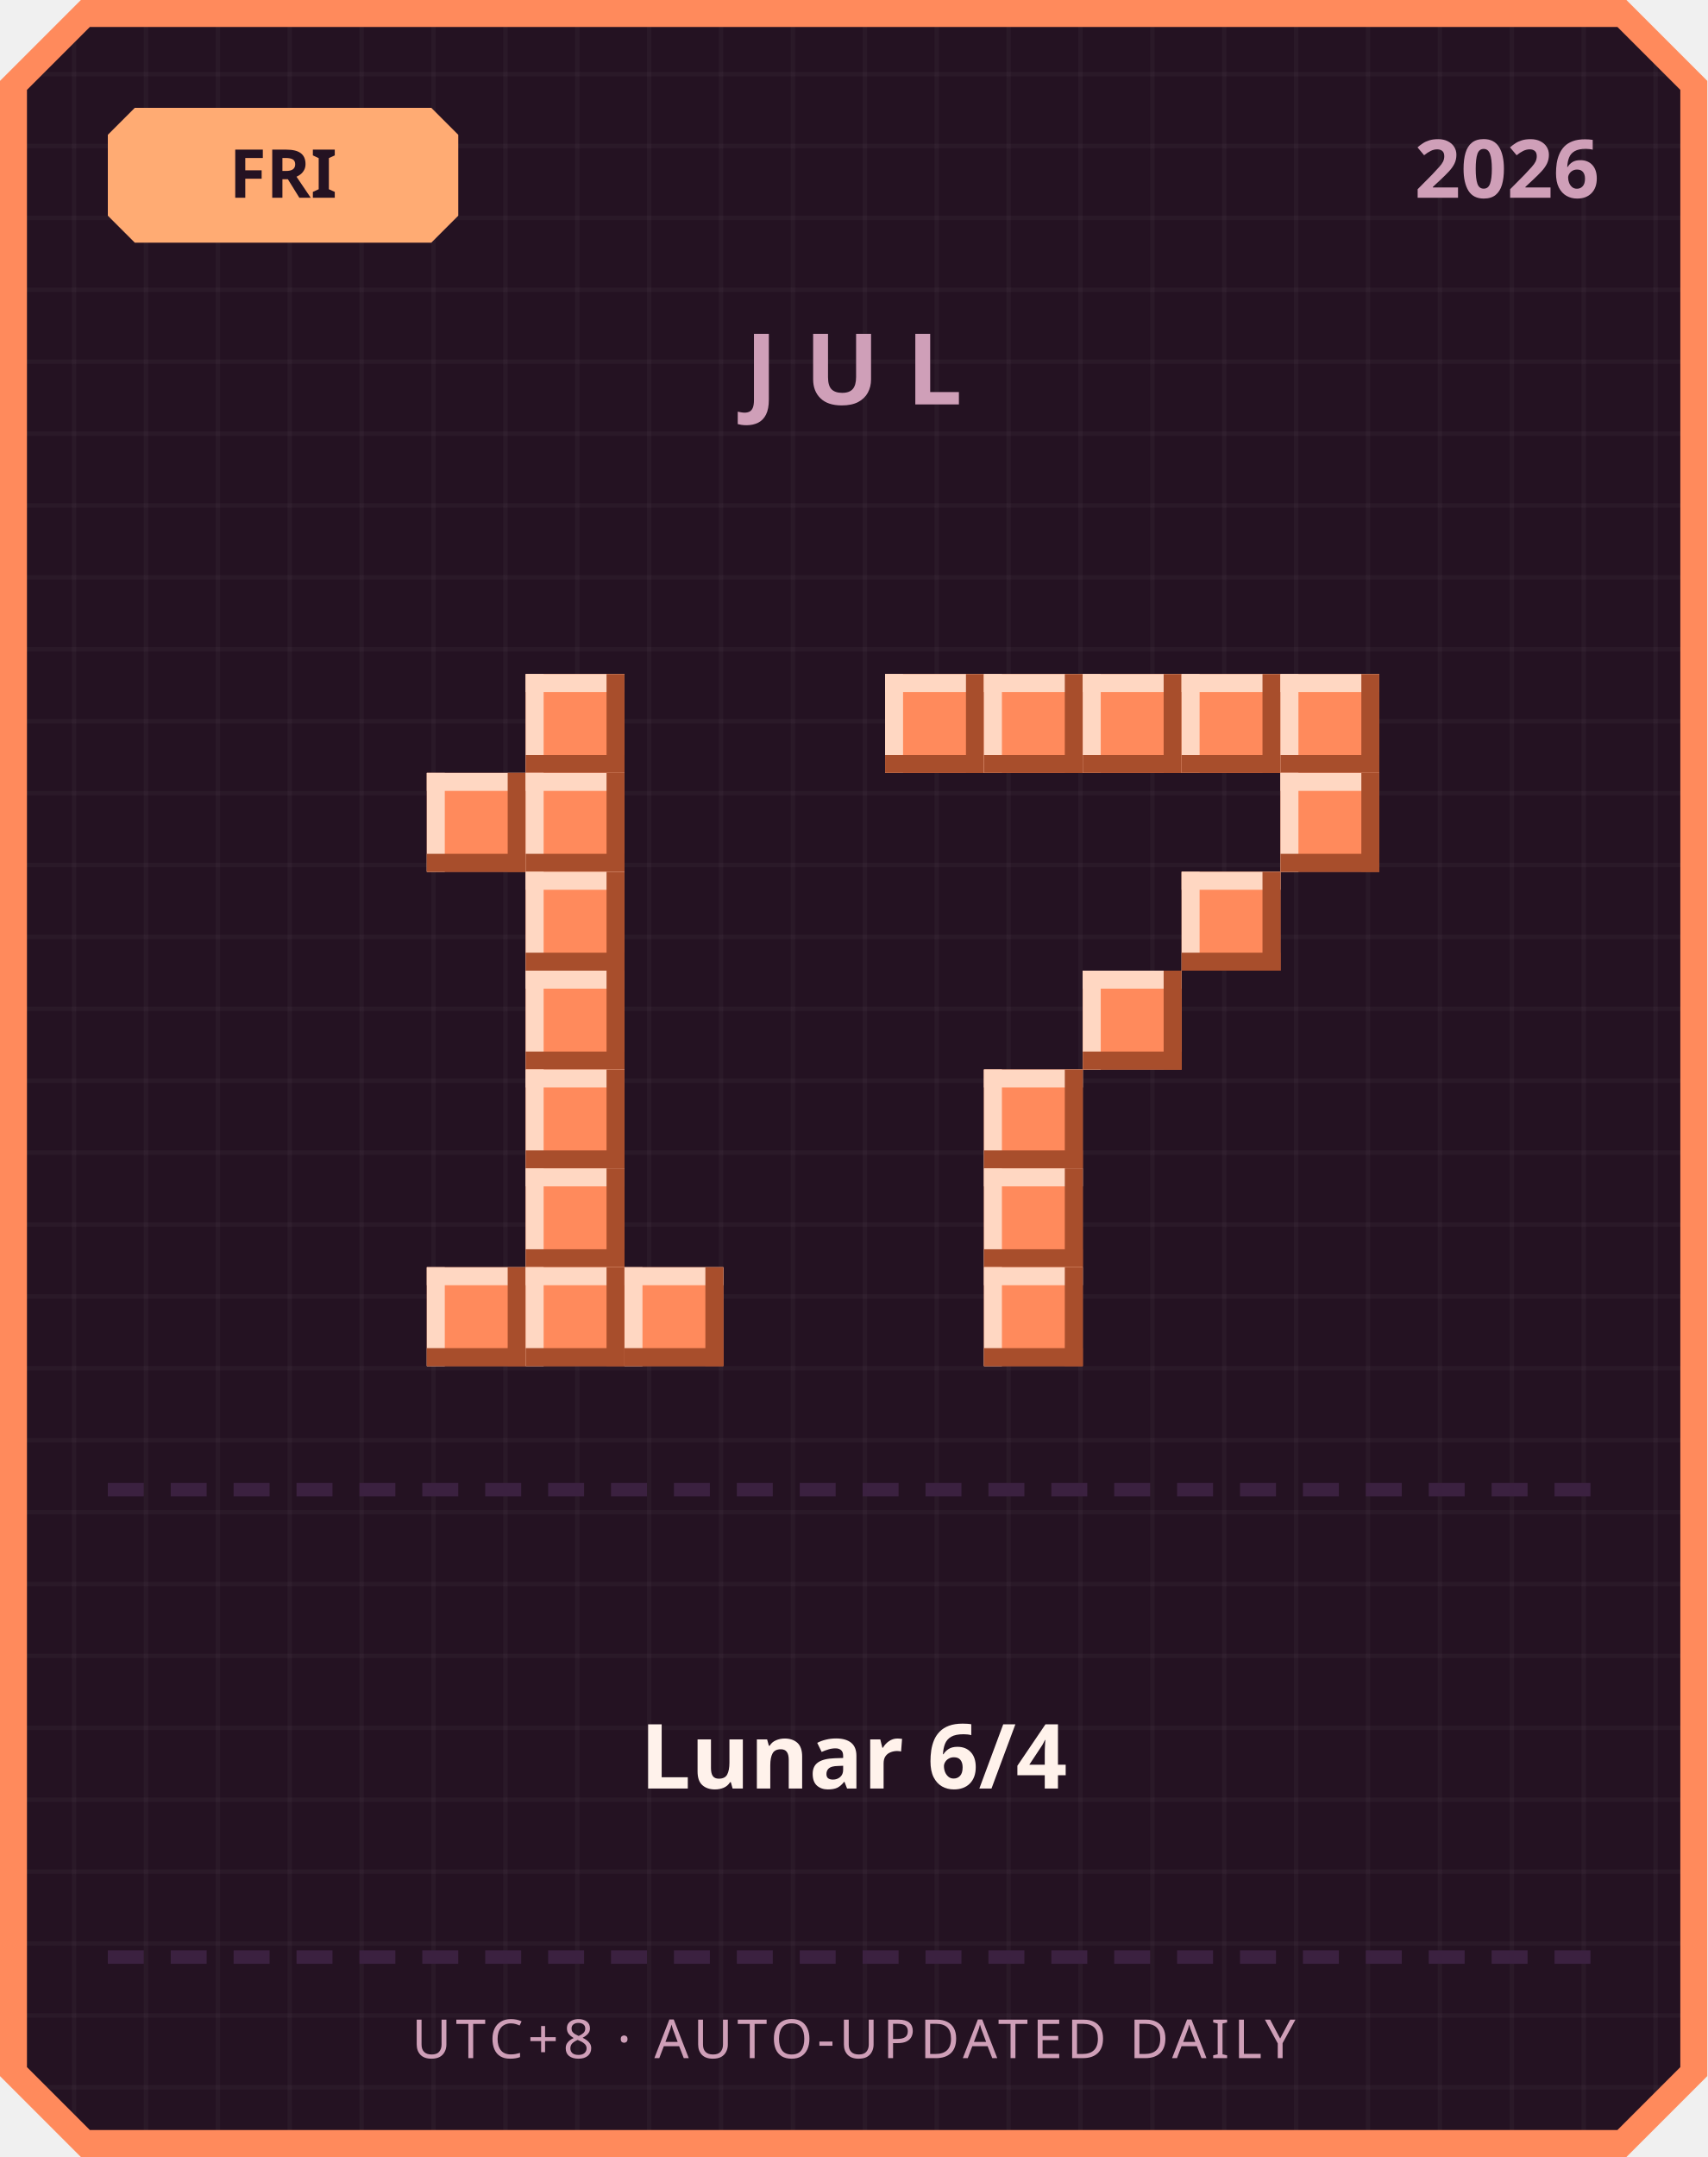
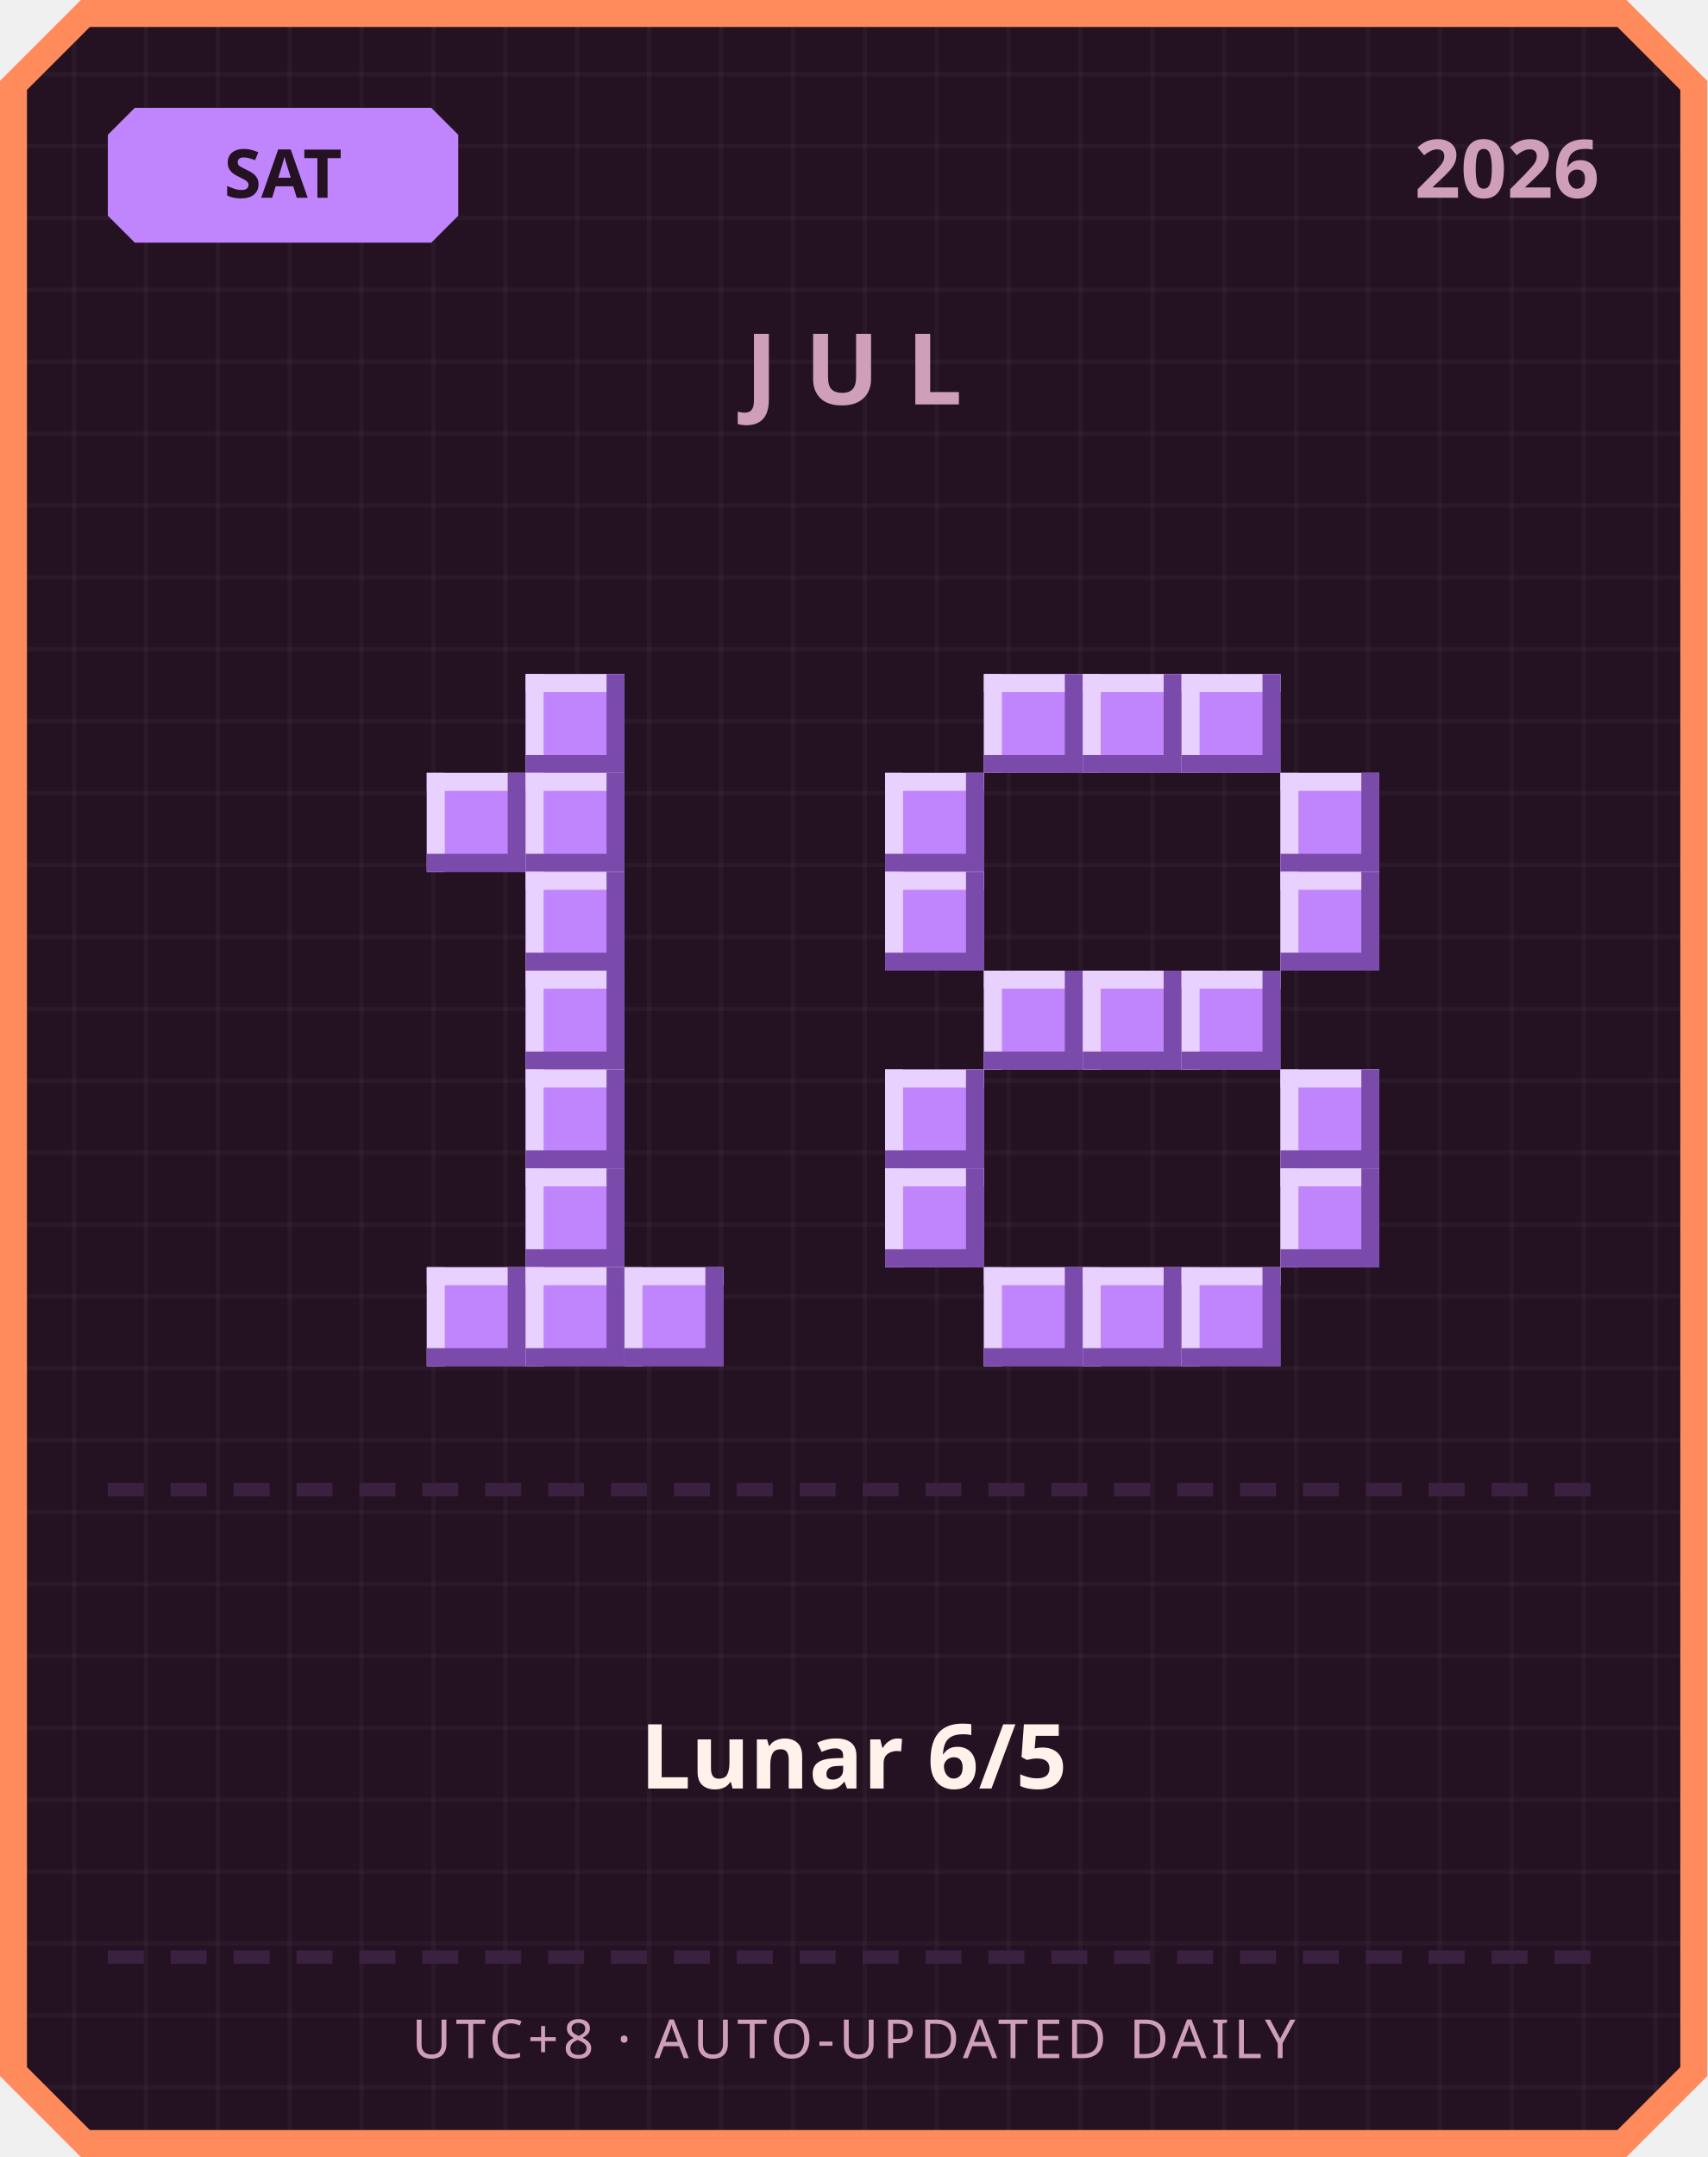
<svg xmlns="http://www.w3.org/2000/svg" width="380" height="480" viewBox="0 0 380 480">
  <defs>
    <pattern id="grid" width="16" height="16" patternUnits="userSpaceOnUse">
      <rect width="16" height="16" fill="#241222" />
      <rect width="1" height="16" fill="#ffffff" opacity="0.03" />
      <rect width="16" height="1" fill="#ffffff" opacity="0.03" />
    </pattern>
  </defs>
  <path d="M 18,0 L 362,0 L 380,18 L 380,462 L 362,480 L 18,480 L 0,462 L 0,18 Z" fill="#ff8a5c" />
  <path d="M 20,6 L 360,6 L 374,20 L 374,460 L 360,474 L 20,474 L 6,460 L 6,20 Z" fill="url(#grid)" />
-   <path d="M 30,24 L 96,24 L 102,30 L 102,48 L 96,54 L 30,54 L 24,48 L 24,30 Z" fill="#ffab73" />
-   <text x="63" y="44" text-anchor="middle" font-family="'Segoe UI', sans-serif" font-size="15" font-weight="700" fill="#241222">FRI</text>
+   <path d="M 30,24 L 96,24 L 102,30 L 102,48 L 96,54 L 30,54 L 24,48 L 24,30 Z" fill="#c084fc" />
+   <text x="63" y="44" text-anchor="middle" font-family="'Segoe UI', sans-serif" font-size="15" font-weight="700" fill="#241222">SAT</text>
  <text x="356" y="44" text-anchor="end" font-family="'Segoe UI', sans-serif" font-size="18" font-weight="700" fill="#cf9fb8">2026</text>
  <text x="190" y="90" text-anchor="middle" font-family="'Segoe UI', sans-serif" font-size="22" font-weight="700" letter-spacing="6" fill="#cf9fb8">JUL</text>
-   <rect x="117" y="150" width="22" height="22" fill="#ff8a5c" />
-   <rect x="117" y="150" width="22" height="4" fill="#ffd7c2" />
-   <rect x="117" y="150" width="4" height="22" fill="#ffd7c2" />
-   <rect x="117" y="168" width="22" height="4" fill="#a84e2c" />
-   <rect x="135" y="150" width="4" height="22" fill="#a84e2c" />
-   <rect x="95" y="172" width="22" height="22" fill="#ff8a5c" />
-   <rect x="95" y="172" width="22" height="4" fill="#ffd7c2" />
-   <rect x="95" y="172" width="4" height="22" fill="#ffd7c2" />
-   <rect x="95" y="190" width="22" height="4" fill="#a84e2c" />
-   <rect x="113" y="172" width="4" height="22" fill="#a84e2c" />
-   <rect x="117" y="172" width="22" height="22" fill="#ff8a5c" />
-   <rect x="117" y="172" width="22" height="4" fill="#ffd7c2" />
-   <rect x="117" y="172" width="4" height="22" fill="#ffd7c2" />
-   <rect x="117" y="190" width="22" height="4" fill="#a84e2c" />
-   <rect x="135" y="172" width="4" height="22" fill="#a84e2c" />
-   <rect x="117" y="194" width="22" height="22" fill="#ff8a5c" />
-   <rect x="117" y="194" width="22" height="4" fill="#ffd7c2" />
-   <rect x="117" y="194" width="4" height="22" fill="#ffd7c2" />
-   <rect x="117" y="212" width="22" height="4" fill="#a84e2c" />
-   <rect x="135" y="194" width="4" height="22" fill="#a84e2c" />
-   <rect x="117" y="216" width="22" height="22" fill="#ff8a5c" />
-   <rect x="117" y="216" width="22" height="4" fill="#ffd7c2" />
-   <rect x="117" y="216" width="4" height="22" fill="#ffd7c2" />
-   <rect x="117" y="234" width="22" height="4" fill="#a84e2c" />
-   <rect x="135" y="216" width="4" height="22" fill="#a84e2c" />
-   <rect x="117" y="238" width="22" height="22" fill="#ff8a5c" />
-   <rect x="117" y="238" width="22" height="4" fill="#ffd7c2" />
-   <rect x="117" y="238" width="4" height="22" fill="#ffd7c2" />
-   <rect x="117" y="256" width="22" height="4" fill="#a84e2c" />
-   <rect x="135" y="238" width="4" height="22" fill="#a84e2c" />
-   <rect x="117" y="260" width="22" height="22" fill="#ff8a5c" />
-   <rect x="117" y="260" width="22" height="4" fill="#ffd7c2" />
-   <rect x="117" y="260" width="4" height="22" fill="#ffd7c2" />
-   <rect x="117" y="278" width="22" height="4" fill="#a84e2c" />
-   <rect x="135" y="260" width="4" height="22" fill="#a84e2c" />
-   <rect x="95" y="282" width="22" height="22" fill="#ff8a5c" />
-   <rect x="95" y="282" width="22" height="4" fill="#ffd7c2" />
-   <rect x="95" y="282" width="4" height="22" fill="#ffd7c2" />
-   <rect x="95" y="300" width="22" height="4" fill="#a84e2c" />
-   <rect x="113" y="282" width="4" height="22" fill="#a84e2c" />
-   <rect x="117" y="282" width="22" height="22" fill="#ff8a5c" />
-   <rect x="117" y="282" width="22" height="4" fill="#ffd7c2" />
-   <rect x="117" y="282" width="4" height="22" fill="#ffd7c2" />
-   <rect x="117" y="300" width="22" height="4" fill="#a84e2c" />
-   <rect x="135" y="282" width="4" height="22" fill="#a84e2c" />
-   <rect x="139" y="282" width="22" height="22" fill="#ff8a5c" />
-   <rect x="139" y="282" width="22" height="4" fill="#ffd7c2" />
-   <rect x="139" y="282" width="4" height="22" fill="#ffd7c2" />
-   <rect x="139" y="300" width="22" height="4" fill="#a84e2c" />
-   <rect x="157" y="282" width="4" height="22" fill="#a84e2c" />
-   <rect x="197" y="150" width="22" height="22" fill="#ff8a5c" />
-   <rect x="197" y="150" width="22" height="4" fill="#ffd7c2" />
-   <rect x="197" y="150" width="4" height="22" fill="#ffd7c2" />
-   <rect x="197" y="168" width="22" height="4" fill="#a84e2c" />
-   <rect x="215" y="150" width="4" height="22" fill="#a84e2c" />
-   <rect x="219" y="150" width="22" height="22" fill="#ff8a5c" />
-   <rect x="219" y="150" width="22" height="4" fill="#ffd7c2" />
-   <rect x="219" y="150" width="4" height="22" fill="#ffd7c2" />
-   <rect x="219" y="168" width="22" height="4" fill="#a84e2c" />
-   <rect x="237" y="150" width="4" height="22" fill="#a84e2c" />
-   <rect x="241" y="150" width="22" height="22" fill="#ff8a5c" />
-   <rect x="241" y="150" width="22" height="4" fill="#ffd7c2" />
-   <rect x="241" y="150" width="4" height="22" fill="#ffd7c2" />
-   <rect x="241" y="168" width="22" height="4" fill="#a84e2c" />
-   <rect x="259" y="150" width="4" height="22" fill="#a84e2c" />
-   <rect x="263" y="150" width="22" height="22" fill="#ff8a5c" />
-   <rect x="263" y="150" width="22" height="4" fill="#ffd7c2" />
-   <rect x="263" y="150" width="4" height="22" fill="#ffd7c2" />
-   <rect x="263" y="168" width="22" height="4" fill="#a84e2c" />
-   <rect x="281" y="150" width="4" height="22" fill="#a84e2c" />
-   <rect x="285" y="150" width="22" height="22" fill="#ff8a5c" />
-   <rect x="285" y="150" width="22" height="4" fill="#ffd7c2" />
-   <rect x="285" y="150" width="4" height="22" fill="#ffd7c2" />
-   <rect x="285" y="168" width="22" height="4" fill="#a84e2c" />
-   <rect x="303" y="150" width="4" height="22" fill="#a84e2c" />
-   <rect x="285" y="172" width="22" height="22" fill="#ff8a5c" />
-   <rect x="285" y="172" width="22" height="4" fill="#ffd7c2" />
-   <rect x="285" y="172" width="4" height="22" fill="#ffd7c2" />
-   <rect x="285" y="190" width="22" height="4" fill="#a84e2c" />
-   <rect x="303" y="172" width="4" height="22" fill="#a84e2c" />
-   <rect x="263" y="194" width="22" height="22" fill="#ff8a5c" />
-   <rect x="263" y="194" width="22" height="4" fill="#ffd7c2" />
-   <rect x="263" y="194" width="4" height="22" fill="#ffd7c2" />
-   <rect x="263" y="212" width="22" height="4" fill="#a84e2c" />
-   <rect x="281" y="194" width="4" height="22" fill="#a84e2c" />
-   <rect x="241" y="216" width="22" height="22" fill="#ff8a5c" />
-   <rect x="241" y="216" width="22" height="4" fill="#ffd7c2" />
-   <rect x="241" y="216" width="4" height="22" fill="#ffd7c2" />
-   <rect x="241" y="234" width="22" height="4" fill="#a84e2c" />
-   <rect x="259" y="216" width="4" height="22" fill="#a84e2c" />
-   <rect x="219" y="238" width="22" height="22" fill="#ff8a5c" />
-   <rect x="219" y="238" width="22" height="4" fill="#ffd7c2" />
-   <rect x="219" y="238" width="4" height="22" fill="#ffd7c2" />
-   <rect x="219" y="256" width="22" height="4" fill="#a84e2c" />
-   <rect x="237" y="238" width="4" height="22" fill="#a84e2c" />
-   <rect x="219" y="260" width="22" height="22" fill="#ff8a5c" />
-   <rect x="219" y="260" width="22" height="4" fill="#ffd7c2" />
-   <rect x="219" y="260" width="4" height="22" fill="#ffd7c2" />
-   <rect x="219" y="278" width="22" height="4" fill="#a84e2c" />
-   <rect x="237" y="260" width="4" height="22" fill="#a84e2c" />
-   <rect x="219" y="282" width="22" height="22" fill="#ff8a5c" />
-   <rect x="219" y="282" width="22" height="4" fill="#ffd7c2" />
-   <rect x="219" y="282" width="4" height="22" fill="#ffd7c2" />
-   <rect x="219" y="300" width="22" height="4" fill="#a84e2c" />
-   <rect x="237" y="282" width="4" height="22" fill="#a84e2c" />
+   <rect x="117" y="150" width="22" height="22" fill="#c084fc" />
+   <rect x="117" y="150" width="22" height="4" fill="#e9d1ff" />
+   <rect x="117" y="150" width="4" height="22" fill="#e9d1ff" />
+   <rect x="117" y="168" width="22" height="4" fill="#7a4bab" />
+   <rect x="135" y="150" width="4" height="22" fill="#7a4bab" />
+   <rect x="95" y="172" width="22" height="22" fill="#c084fc" />
+   <rect x="95" y="172" width="22" height="4" fill="#e9d1ff" />
+   <rect x="95" y="172" width="4" height="22" fill="#e9d1ff" />
+   <rect x="95" y="190" width="22" height="4" fill="#7a4bab" />
+   <rect x="113" y="172" width="4" height="22" fill="#7a4bab" />
+   <rect x="117" y="172" width="22" height="22" fill="#c084fc" />
+   <rect x="117" y="172" width="22" height="4" fill="#e9d1ff" />
+   <rect x="117" y="172" width="4" height="22" fill="#e9d1ff" />
+   <rect x="117" y="190" width="22" height="4" fill="#7a4bab" />
+   <rect x="135" y="172" width="4" height="22" fill="#7a4bab" />
+   <rect x="117" y="194" width="22" height="22" fill="#c084fc" />
+   <rect x="117" y="194" width="22" height="4" fill="#e9d1ff" />
+   <rect x="117" y="194" width="4" height="22" fill="#e9d1ff" />
+   <rect x="117" y="212" width="22" height="4" fill="#7a4bab" />
+   <rect x="135" y="194" width="4" height="22" fill="#7a4bab" />
+   <rect x="117" y="216" width="22" height="22" fill="#c084fc" />
+   <rect x="117" y="216" width="22" height="4" fill="#e9d1ff" />
+   <rect x="117" y="216" width="4" height="22" fill="#e9d1ff" />
+   <rect x="117" y="234" width="22" height="4" fill="#7a4bab" />
+   <rect x="135" y="216" width="4" height="22" fill="#7a4bab" />
+   <rect x="117" y="238" width="22" height="22" fill="#c084fc" />
+   <rect x="117" y="238" width="22" height="4" fill="#e9d1ff" />
+   <rect x="117" y="238" width="4" height="22" fill="#e9d1ff" />
+   <rect x="117" y="256" width="22" height="4" fill="#7a4bab" />
+   <rect x="135" y="238" width="4" height="22" fill="#7a4bab" />
+   <rect x="117" y="260" width="22" height="22" fill="#c084fc" />
+   <rect x="117" y="260" width="22" height="4" fill="#e9d1ff" />
+   <rect x="117" y="260" width="4" height="22" fill="#e9d1ff" />
+   <rect x="117" y="278" width="22" height="4" fill="#7a4bab" />
+   <rect x="135" y="260" width="4" height="22" fill="#7a4bab" />
+   <rect x="95" y="282" width="22" height="22" fill="#c084fc" />
+   <rect x="95" y="282" width="22" height="4" fill="#e9d1ff" />
+   <rect x="95" y="282" width="4" height="22" fill="#e9d1ff" />
+   <rect x="95" y="300" width="22" height="4" fill="#7a4bab" />
+   <rect x="113" y="282" width="4" height="22" fill="#7a4bab" />
+   <rect x="117" y="282" width="22" height="22" fill="#c084fc" />
+   <rect x="117" y="282" width="22" height="4" fill="#e9d1ff" />
+   <rect x="117" y="282" width="4" height="22" fill="#e9d1ff" />
+   <rect x="117" y="300" width="22" height="4" fill="#7a4bab" />
+   <rect x="135" y="282" width="4" height="22" fill="#7a4bab" />
+   <rect x="139" y="282" width="22" height="22" fill="#c084fc" />
+   <rect x="139" y="282" width="22" height="4" fill="#e9d1ff" />
+   <rect x="139" y="282" width="4" height="22" fill="#e9d1ff" />
+   <rect x="139" y="300" width="22" height="4" fill="#7a4bab" />
+   <rect x="157" y="282" width="4" height="22" fill="#7a4bab" />
+   <rect x="219" y="150" width="22" height="22" fill="#c084fc" />
+   <rect x="219" y="150" width="22" height="4" fill="#e9d1ff" />
+   <rect x="219" y="150" width="4" height="22" fill="#e9d1ff" />
+   <rect x="219" y="168" width="22" height="4" fill="#7a4bab" />
+   <rect x="237" y="150" width="4" height="22" fill="#7a4bab" />
+   <rect x="241" y="150" width="22" height="22" fill="#c084fc" />
+   <rect x="241" y="150" width="22" height="4" fill="#e9d1ff" />
+   <rect x="241" y="150" width="4" height="22" fill="#e9d1ff" />
+   <rect x="241" y="168" width="22" height="4" fill="#7a4bab" />
+   <rect x="259" y="150" width="4" height="22" fill="#7a4bab" />
+   <rect x="263" y="150" width="22" height="22" fill="#c084fc" />
+   <rect x="263" y="150" width="22" height="4" fill="#e9d1ff" />
+   <rect x="263" y="150" width="4" height="22" fill="#e9d1ff" />
+   <rect x="263" y="168" width="22" height="4" fill="#7a4bab" />
+   <rect x="281" y="150" width="4" height="22" fill="#7a4bab" />
+   <rect x="197" y="172" width="22" height="22" fill="#c084fc" />
+   <rect x="197" y="172" width="22" height="4" fill="#e9d1ff" />
+   <rect x="197" y="172" width="4" height="22" fill="#e9d1ff" />
+   <rect x="197" y="190" width="22" height="4" fill="#7a4bab" />
+   <rect x="215" y="172" width="4" height="22" fill="#7a4bab" />
+   <rect x="285" y="172" width="22" height="22" fill="#c084fc" />
+   <rect x="285" y="172" width="22" height="4" fill="#e9d1ff" />
+   <rect x="285" y="172" width="4" height="22" fill="#e9d1ff" />
+   <rect x="285" y="190" width="22" height="4" fill="#7a4bab" />
+   <rect x="303" y="172" width="4" height="22" fill="#7a4bab" />
+   <rect x="197" y="194" width="22" height="22" fill="#c084fc" />
+   <rect x="197" y="194" width="22" height="4" fill="#e9d1ff" />
+   <rect x="197" y="194" width="4" height="22" fill="#e9d1ff" />
+   <rect x="197" y="212" width="22" height="4" fill="#7a4bab" />
+   <rect x="215" y="194" width="4" height="22" fill="#7a4bab" />
+   <rect x="285" y="194" width="22" height="22" fill="#c084fc" />
+   <rect x="285" y="194" width="22" height="4" fill="#e9d1ff" />
+   <rect x="285" y="194" width="4" height="22" fill="#e9d1ff" />
+   <rect x="285" y="212" width="22" height="4" fill="#7a4bab" />
+   <rect x="303" y="194" width="4" height="22" fill="#7a4bab" />
+   <rect x="219" y="216" width="22" height="22" fill="#c084fc" />
+   <rect x="219" y="216" width="22" height="4" fill="#e9d1ff" />
+   <rect x="219" y="216" width="4" height="22" fill="#e9d1ff" />
+   <rect x="219" y="234" width="22" height="4" fill="#7a4bab" />
+   <rect x="237" y="216" width="4" height="22" fill="#7a4bab" />
+   <rect x="241" y="216" width="22" height="22" fill="#c084fc" />
+   <rect x="241" y="216" width="22" height="4" fill="#e9d1ff" />
+   <rect x="241" y="216" width="4" height="22" fill="#e9d1ff" />
+   <rect x="241" y="234" width="22" height="4" fill="#7a4bab" />
+   <rect x="259" y="216" width="4" height="22" fill="#7a4bab" />
+   <rect x="263" y="216" width="22" height="22" fill="#c084fc" />
+   <rect x="263" y="216" width="22" height="4" fill="#e9d1ff" />
+   <rect x="263" y="216" width="4" height="22" fill="#e9d1ff" />
+   <rect x="263" y="234" width="22" height="4" fill="#7a4bab" />
+   <rect x="281" y="216" width="4" height="22" fill="#7a4bab" />
+   <rect x="197" y="238" width="22" height="22" fill="#c084fc" />
+   <rect x="197" y="238" width="22" height="4" fill="#e9d1ff" />
+   <rect x="197" y="238" width="4" height="22" fill="#e9d1ff" />
+   <rect x="197" y="256" width="22" height="4" fill="#7a4bab" />
+   <rect x="215" y="238" width="4" height="22" fill="#7a4bab" />
+   <rect x="285" y="238" width="22" height="22" fill="#c084fc" />
+   <rect x="285" y="238" width="22" height="4" fill="#e9d1ff" />
+   <rect x="285" y="238" width="4" height="22" fill="#e9d1ff" />
+   <rect x="285" y="256" width="22" height="4" fill="#7a4bab" />
+   <rect x="303" y="238" width="4" height="22" fill="#7a4bab" />
+   <rect x="197" y="260" width="22" height="22" fill="#c084fc" />
+   <rect x="197" y="260" width="22" height="4" fill="#e9d1ff" />
+   <rect x="197" y="260" width="4" height="22" fill="#e9d1ff" />
+   <rect x="197" y="278" width="22" height="4" fill="#7a4bab" />
+   <rect x="215" y="260" width="4" height="22" fill="#7a4bab" />
+   <rect x="285" y="260" width="22" height="22" fill="#c084fc" />
+   <rect x="285" y="260" width="22" height="4" fill="#e9d1ff" />
+   <rect x="285" y="260" width="4" height="22" fill="#e9d1ff" />
+   <rect x="285" y="278" width="22" height="4" fill="#7a4bab" />
+   <rect x="303" y="260" width="4" height="22" fill="#7a4bab" />
+   <rect x="219" y="282" width="22" height="22" fill="#c084fc" />
+   <rect x="219" y="282" width="22" height="4" fill="#e9d1ff" />
+   <rect x="219" y="282" width="4" height="22" fill="#e9d1ff" />
+   <rect x="219" y="300" width="22" height="4" fill="#7a4bab" />
+   <rect x="237" y="282" width="4" height="22" fill="#7a4bab" />
+   <rect x="241" y="282" width="22" height="22" fill="#c084fc" />
+   <rect x="241" y="282" width="22" height="4" fill="#e9d1ff" />
+   <rect x="241" y="282" width="4" height="22" fill="#e9d1ff" />
+   <rect x="241" y="300" width="22" height="4" fill="#7a4bab" />
+   <rect x="259" y="282" width="4" height="22" fill="#7a4bab" />
+   <rect x="263" y="282" width="22" height="22" fill="#c084fc" />
+   <rect x="263" y="282" width="22" height="4" fill="#e9d1ff" />
+   <rect x="263" y="282" width="4" height="22" fill="#e9d1ff" />
+   <rect x="263" y="300" width="22" height="4" fill="#7a4bab" />
+   <rect x="281" y="282" width="4" height="22" fill="#7a4bab" />
  <rect x="24" y="330" width="8" height="3" fill="#3b2140" />
  <rect x="38" y="330" width="8" height="3" fill="#3b2140" />
  <rect x="52" y="330" width="8" height="3" fill="#3b2140" />
  <rect x="66" y="330" width="8" height="3" fill="#3b2140" />
  <rect x="80" y="330" width="8" height="3" fill="#3b2140" />
  <rect x="94" y="330" width="8" height="3" fill="#3b2140" />
  <rect x="108" y="330" width="8" height="3" fill="#3b2140" />
  <rect x="122" y="330" width="8" height="3" fill="#3b2140" />
  <rect x="136" y="330" width="8" height="3" fill="#3b2140" />
  <rect x="150" y="330" width="8" height="3" fill="#3b2140" />
  <rect x="164" y="330" width="8" height="3" fill="#3b2140" />
  <rect x="178" y="330" width="8" height="3" fill="#3b2140" />
  <rect x="192" y="330" width="8" height="3" fill="#3b2140" />
  <rect x="206" y="330" width="8" height="3" fill="#3b2140" />
  <rect x="220" y="330" width="8" height="3" fill="#3b2140" />
  <rect x="234" y="330" width="8" height="3" fill="#3b2140" />
  <rect x="248" y="330" width="8" height="3" fill="#3b2140" />
  <rect x="262" y="330" width="8" height="3" fill="#3b2140" />
  <rect x="276" y="330" width="8" height="3" fill="#3b2140" />
  <rect x="290" y="330" width="8" height="3" fill="#3b2140" />
  <rect x="304" y="330" width="8" height="3" fill="#3b2140" />
  <rect x="318" y="330" width="8" height="3" fill="#3b2140" />
  <rect x="332" y="330" width="8" height="3" fill="#3b2140" />
  <rect x="346" y="330" width="8" height="3" fill="#3b2140" />
-   <text x="190" y="398" text-anchor="middle" font-family="'Segoe UI', 'Microsoft JhengHei', sans-serif" font-size="20" font-weight="700" fill="#fff2eb">Lunar 6/4</text>
+   <text x="190" y="398" text-anchor="middle" font-family="'Segoe UI', 'Microsoft JhengHei', sans-serif" font-size="20" font-weight="700" fill="#fff2eb">Lunar 6/5</text>
  <rect x="24" y="434" width="8" height="3" fill="#3b2140" />
  <rect x="38" y="434" width="8" height="3" fill="#3b2140" />
  <rect x="52" y="434" width="8" height="3" fill="#3b2140" />
  <rect x="66" y="434" width="8" height="3" fill="#3b2140" />
  <rect x="80" y="434" width="8" height="3" fill="#3b2140" />
  <rect x="94" y="434" width="8" height="3" fill="#3b2140" />
  <rect x="108" y="434" width="8" height="3" fill="#3b2140" />
  <rect x="122" y="434" width="8" height="3" fill="#3b2140" />
  <rect x="136" y="434" width="8" height="3" fill="#3b2140" />
  <rect x="150" y="434" width="8" height="3" fill="#3b2140" />
  <rect x="164" y="434" width="8" height="3" fill="#3b2140" />
  <rect x="178" y="434" width="8" height="3" fill="#3b2140" />
  <rect x="192" y="434" width="8" height="3" fill="#3b2140" />
  <rect x="206" y="434" width="8" height="3" fill="#3b2140" />
  <rect x="220" y="434" width="8" height="3" fill="#3b2140" />
  <rect x="234" y="434" width="8" height="3" fill="#3b2140" />
  <rect x="248" y="434" width="8" height="3" fill="#3b2140" />
  <rect x="262" y="434" width="8" height="3" fill="#3b2140" />
  <rect x="276" y="434" width="8" height="3" fill="#3b2140" />
  <rect x="290" y="434" width="8" height="3" fill="#3b2140" />
  <rect x="304" y="434" width="8" height="3" fill="#3b2140" />
  <rect x="318" y="434" width="8" height="3" fill="#3b2140" />
  <rect x="332" y="434" width="8" height="3" fill="#3b2140" />
  <rect x="346" y="434" width="8" height="3" fill="#3b2140" />
  <text x="190" y="458" text-anchor="middle" font-family="'Segoe UI', sans-serif" font-size="12" letter-spacing="1" fill="#cf9fb8">UTC+8 · AUTO-UPDATED DAILY</text>
</svg>
